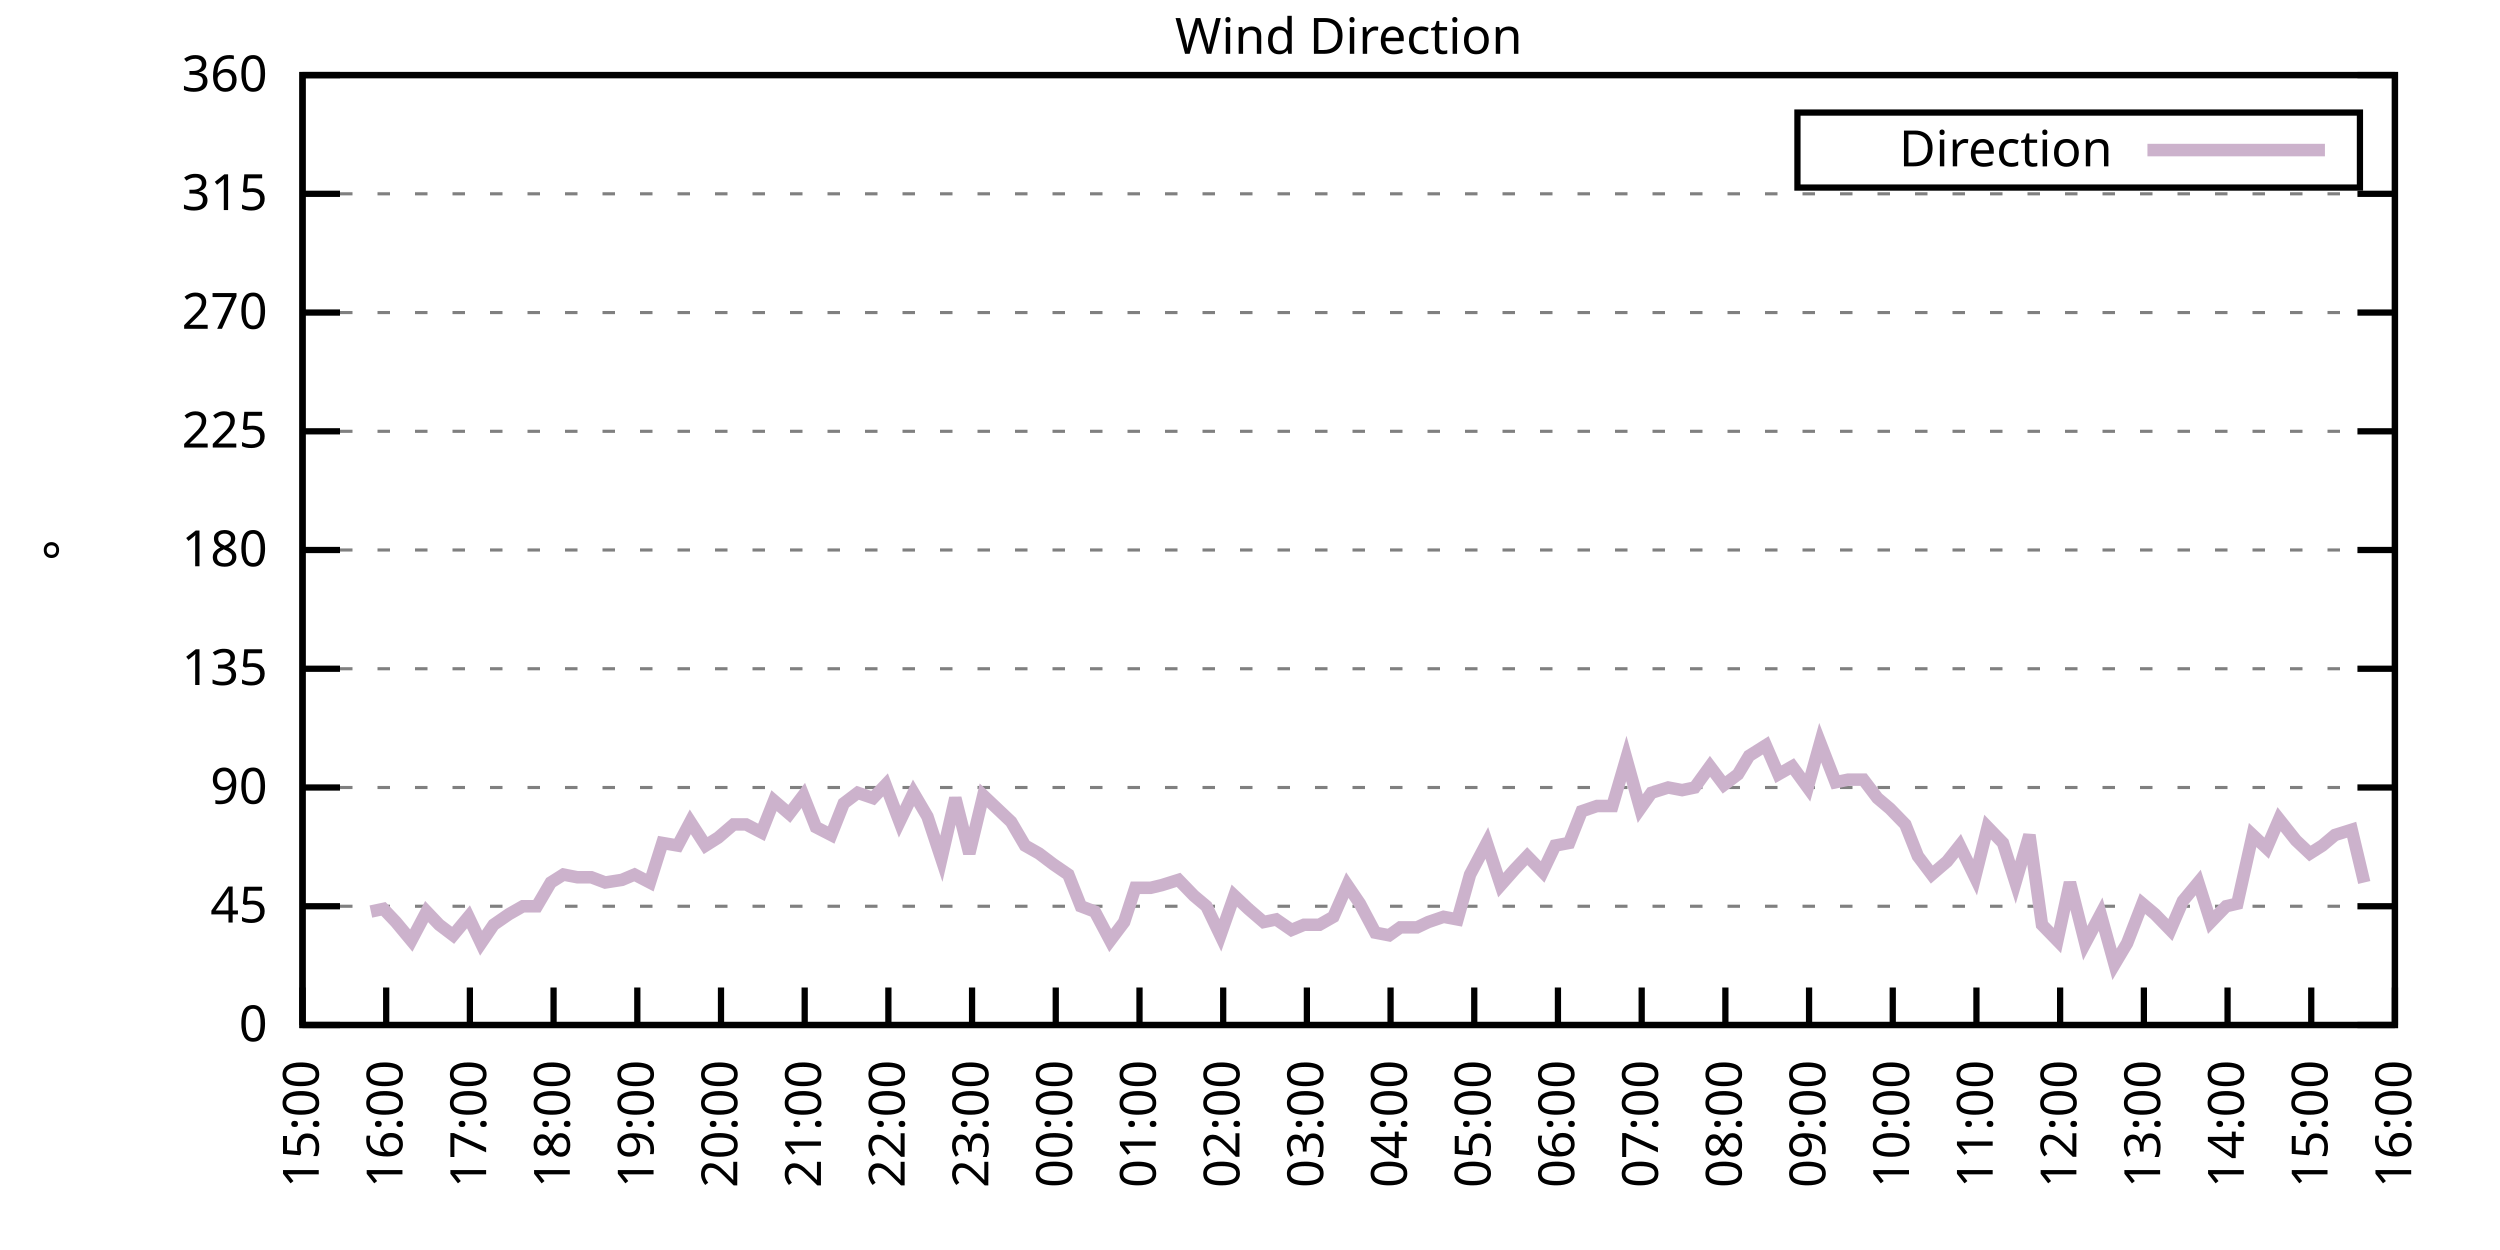
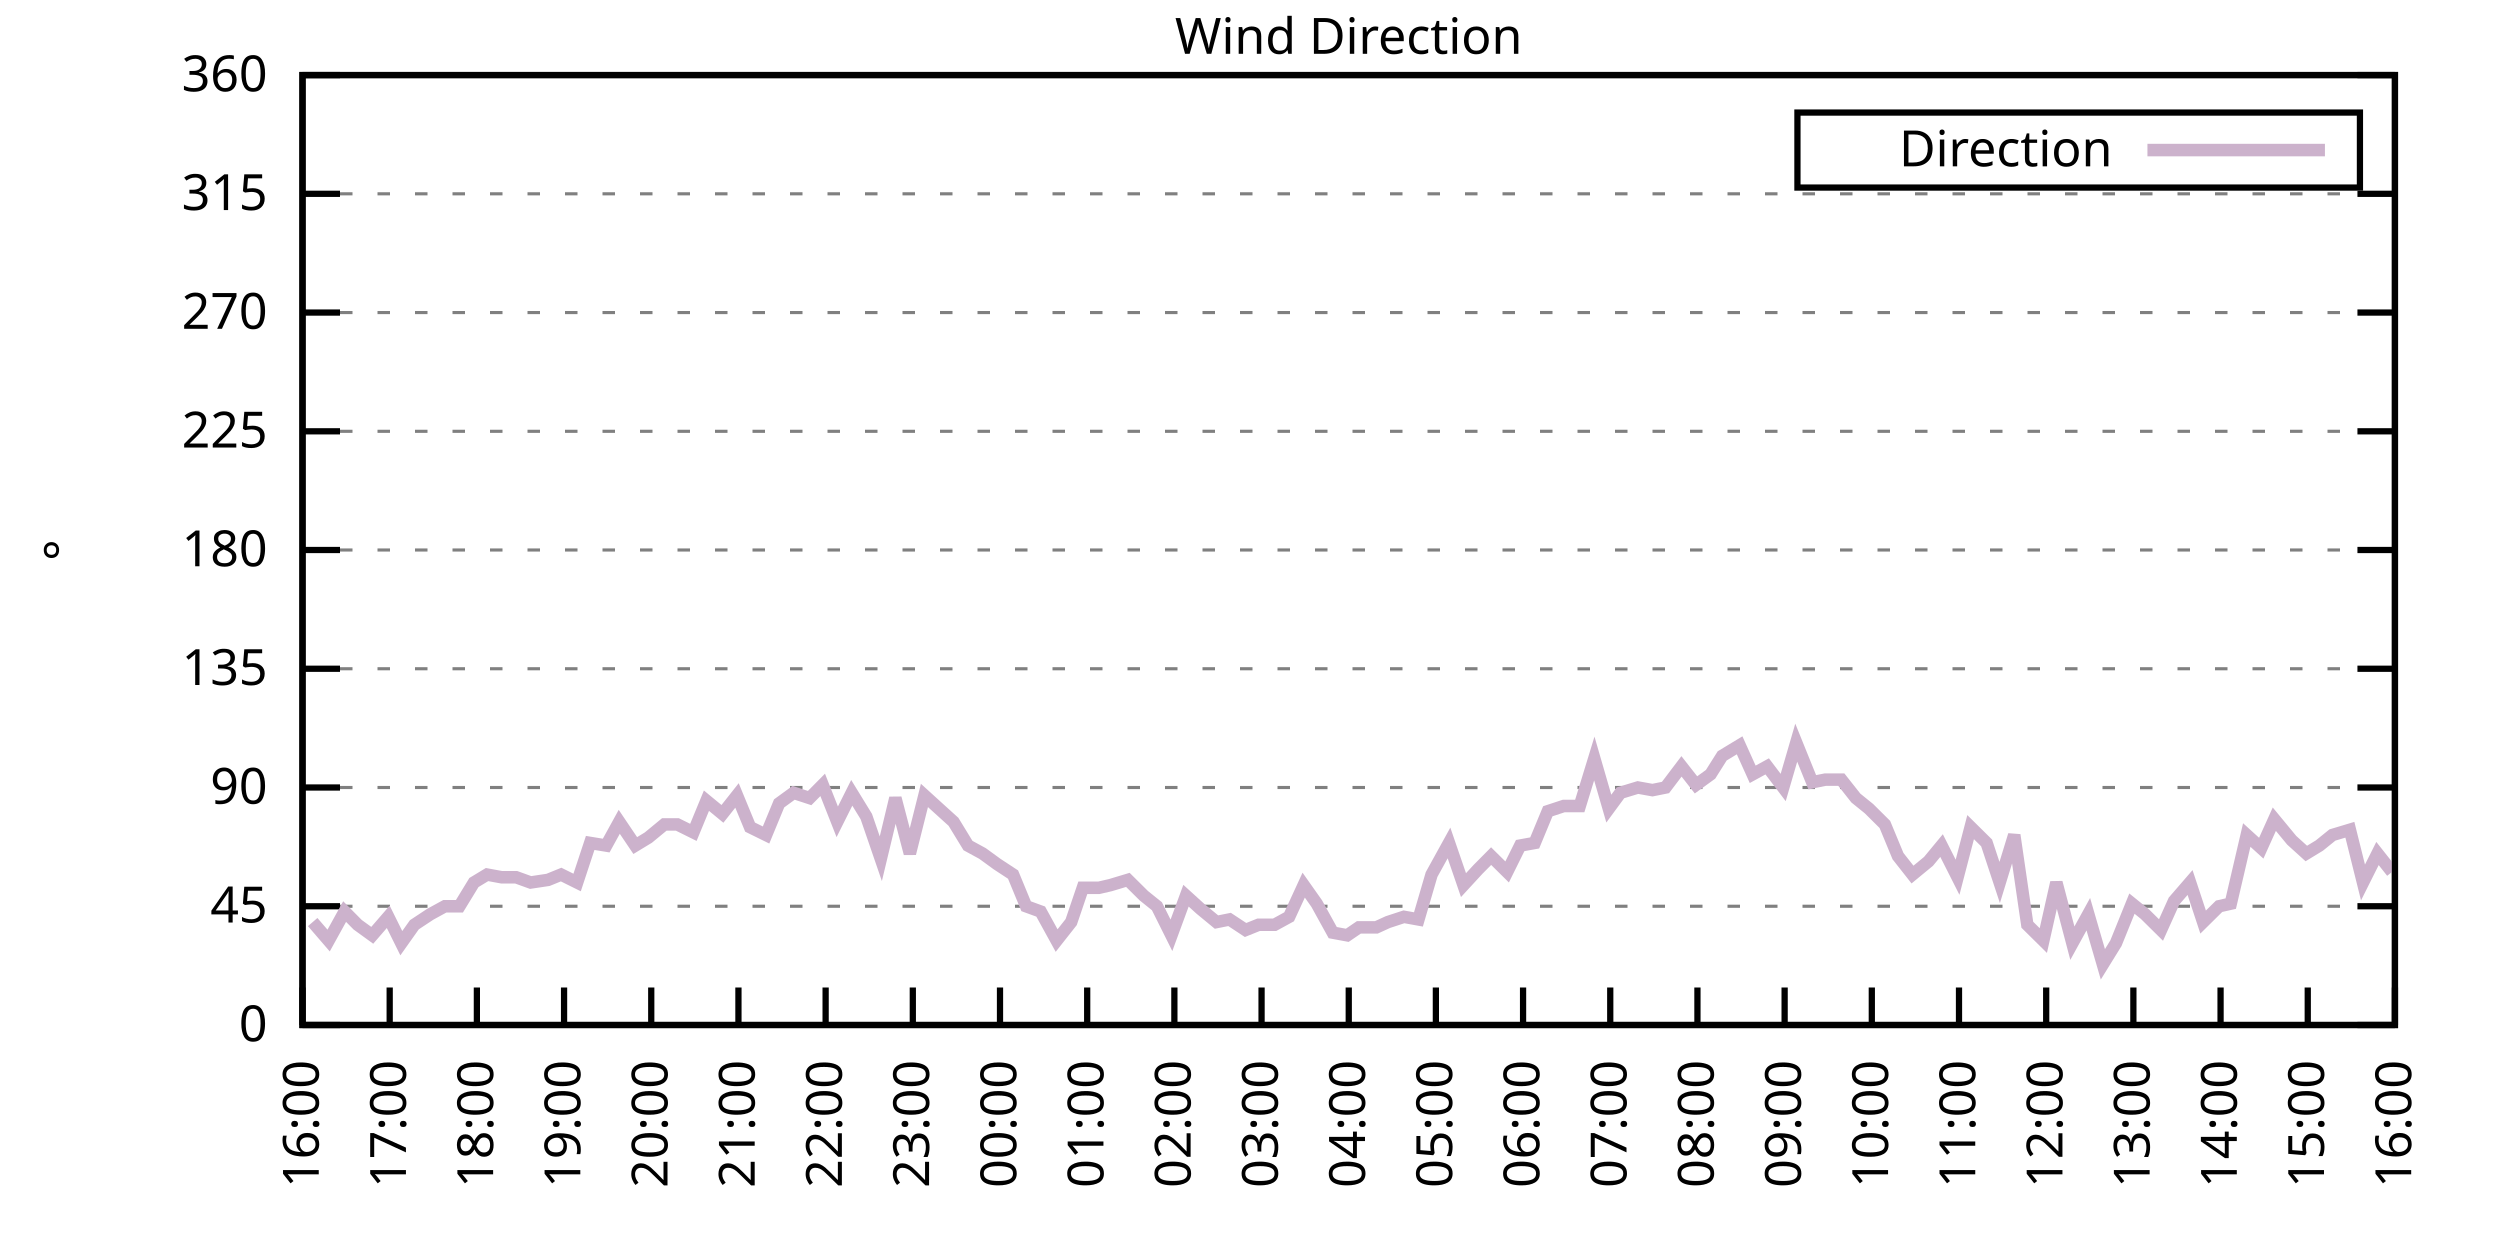
<svg xmlns="http://www.w3.org/2000/svg" xmlns:xlink="http://www.w3.org/1999/xlink" width="400" height="200" viewBox="0 0 400 200">
  <g id="gnuplot_canvas">
    <rect x="0" y="0" width="400" height="200" fill="none" />
    <defs>
      <circle id="gpDot" r="0.5" stroke-width="0.5" stroke="currentColor" />
      <path id="gpPt0" stroke-width="0.333" stroke="currentColor" d="M-1,0 h2 M0,-1 v2" />
      <path id="gpPt1" stroke-width="0.333" stroke="currentColor" d="M-1,-1 L1,1 M1,-1 L-1,1" />
      <path id="gpPt2" stroke-width="0.333" stroke="currentColor" d="M-1,0 L1,0 M0,-1 L0,1 M-1,-1 L1,1 M-1,1 L1,-1" />
      <rect id="gpPt3" stroke-width="0.333" stroke="currentColor" x="-1" y="-1" width="2" height="2" />
      <rect id="gpPt4" stroke-width="0.333" stroke="currentColor" fill="currentColor" x="-1" y="-1" width="2" height="2" />
      <circle id="gpPt5" stroke-width="0.333" stroke="currentColor" cx="0" cy="0" r="1" />
      <use xlink:href="#gpPt5" id="gpPt6" fill="currentColor" stroke="none" />
      <path id="gpPt7" stroke-width="0.333" stroke="currentColor" d="M0,-1.33 L-1.33,0.67 L1.33,0.67 z" />
      <use xlink:href="#gpPt7" id="gpPt8" fill="currentColor" stroke="none" />
      <use xlink:href="#gpPt7" id="gpPt9" stroke="currentColor" transform="rotate(180)" />
      <use xlink:href="#gpPt9" id="gpPt10" fill="currentColor" stroke="none" />
      <use xlink:href="#gpPt3" id="gpPt11" stroke="currentColor" transform="rotate(45)" />
      <use xlink:href="#gpPt11" id="gpPt12" fill="currentColor" stroke="none" />
      <path id="gpPt13" stroke-width="0.333" stroke="currentColor" d="M0,1.330 L1.265,0.411 L0.782,-1.067 L-0.782,-1.076 L-1.265,0.411 z" />
      <use xlink:href="#gpPt13" id="gpPt14" fill="currentColor" stroke="none" />
      <filter id="textbox" filterUnits="objectBoundingBox" x="0" y="0" height="1" width="1">
        <feFlood flood-color="white" flood-opacity="1" result="bgnd" />
        <feComposite in="SourceGraphic" in2="bgnd" operator="atop" />
      </filter>
      <filter id="greybox" filterUnits="objectBoundingBox" x="0" y="0" height="1" width="1">
        <feFlood flood-color="lightgrey" flood-opacity="1" result="grey" />
        <feComposite in="SourceGraphic" in2="grey" operator="atop" />
      </filter>
    </defs>
    <g fill="none" color="white" stroke="currentColor" stroke-width="1.00" stroke-linecap="butt" stroke-linejoin="miter">
</g>
    <g fill="none" color="black" stroke="currentColor" stroke-width="1.00" stroke-linecap="butt" stroke-linejoin="miter">
      <g stroke="none" shape-rendering="crispEdges">
        <polygon fill="rgb(255, 255, 255)" points="48.40,164.00 383.18,164.00 383.18,12.02 48.40,12.02 " />
      </g>
    </g>
    <g fill="none" color="black" stroke="currentColor" stroke-width="1.00" stroke-linecap="butt" stroke-linejoin="miter">
</g>
    <g fill="none" color="black" stroke="black" stroke-width="0.50" stroke-linecap="butt" stroke-linejoin="miter">
</g>
    <g fill="none" color="gray" stroke="currentColor" stroke-width="0.50" stroke-linecap="butt" stroke-linejoin="miter">
      <path stroke="gray" stroke-dasharray="2,4" class="gridline" d="M48.40,164.00 L383.19,164.00  " />
    </g>
    <g fill="none" color="gray" stroke="gray" stroke-width="1.00" stroke-linecap="butt" stroke-linejoin="miter">
</g>
    <g fill="none" color="black" stroke="currentColor" stroke-width="1.00" stroke-linecap="butt" stroke-linejoin="miter">
      <path stroke="black" d="M48.40,164.00 L54.40,164.00 M383.19,164.00 L377.19,164.00  " />
      <g transform="translate(42.80,166.60)" stroke="none" fill="black" font-family="Sans" font-size="8.00" text-anchor="end">
        <text>
          <tspan font-family="Sans"> 0</tspan>
        </text>
      </g>
    </g>
    <g fill="none" color="black" stroke="currentColor" stroke-width="1.00" stroke-linecap="butt" stroke-linejoin="miter">
</g>
    <g fill="none" color="black" stroke="black" stroke-width="0.50" stroke-linecap="butt" stroke-linejoin="miter">
</g>
    <g fill="none" color="gray" stroke="currentColor" stroke-width="0.50" stroke-linecap="butt" stroke-linejoin="miter">
      <path stroke="gray" stroke-dasharray="2,4" class="gridline" d="M48.40,145.00 L383.19,145.00  " />
    </g>
    <g fill="none" color="gray" stroke="gray" stroke-width="1.00" stroke-linecap="butt" stroke-linejoin="miter">
</g>
    <g fill="none" color="black" stroke="currentColor" stroke-width="1.00" stroke-linecap="butt" stroke-linejoin="miter">
      <path stroke="black" d="M48.40,145.00 L54.40,145.00 M383.19,145.00 L377.19,145.00  " />
      <g transform="translate(42.80,147.60)" stroke="none" fill="black" font-family="Sans" font-size="8.00" text-anchor="end">
        <text>
          <tspan font-family="Sans"> 45</tspan>
        </text>
      </g>
    </g>
    <g fill="none" color="black" stroke="currentColor" stroke-width="1.00" stroke-linecap="butt" stroke-linejoin="miter">
</g>
    <g fill="none" color="black" stroke="black" stroke-width="0.50" stroke-linecap="butt" stroke-linejoin="miter">
</g>
    <g fill="none" color="gray" stroke="currentColor" stroke-width="0.50" stroke-linecap="butt" stroke-linejoin="miter">
      <path stroke="gray" stroke-dasharray="2,4" class="gridline" d="M48.40,126.00 L383.19,126.00  " />
    </g>
    <g fill="none" color="gray" stroke="gray" stroke-width="1.00" stroke-linecap="butt" stroke-linejoin="miter">
</g>
    <g fill="none" color="black" stroke="currentColor" stroke-width="1.00" stroke-linecap="butt" stroke-linejoin="miter">
      <path stroke="black" d="M48.40,126.00 L54.40,126.00 M383.19,126.00 L377.19,126.00  " />
      <g transform="translate(42.80,128.60)" stroke="none" fill="black" font-family="Sans" font-size="8.00" text-anchor="end">
        <text>
          <tspan font-family="Sans"> 90</tspan>
        </text>
      </g>
    </g>
    <g fill="none" color="black" stroke="currentColor" stroke-width="1.00" stroke-linecap="butt" stroke-linejoin="miter">
</g>
    <g fill="none" color="black" stroke="black" stroke-width="0.50" stroke-linecap="butt" stroke-linejoin="miter">
</g>
    <g fill="none" color="gray" stroke="currentColor" stroke-width="0.50" stroke-linecap="butt" stroke-linejoin="miter">
      <path stroke="gray" stroke-dasharray="2,4" class="gridline" d="M48.40,107.00 L383.19,107.00  " />
    </g>
    <g fill="none" color="gray" stroke="gray" stroke-width="1.00" stroke-linecap="butt" stroke-linejoin="miter">
</g>
    <g fill="none" color="black" stroke="currentColor" stroke-width="1.00" stroke-linecap="butt" stroke-linejoin="miter">
      <path stroke="black" d="M48.40,107.00 L54.40,107.00 M383.19,107.00 L377.19,107.00  " />
      <g transform="translate(42.80,109.60)" stroke="none" fill="black" font-family="Sans" font-size="8.00" text-anchor="end">
        <text>
          <tspan font-family="Sans"> 135</tspan>
        </text>
      </g>
    </g>
    <g fill="none" color="black" stroke="currentColor" stroke-width="1.00" stroke-linecap="butt" stroke-linejoin="miter">
</g>
    <g fill="none" color="black" stroke="black" stroke-width="0.50" stroke-linecap="butt" stroke-linejoin="miter">
</g>
    <g fill="none" color="gray" stroke="currentColor" stroke-width="0.50" stroke-linecap="butt" stroke-linejoin="miter">
      <path stroke="gray" stroke-dasharray="2,4" class="gridline" d="M48.40,88.00 L383.19,88.00  " />
    </g>
    <g fill="none" color="gray" stroke="gray" stroke-width="1.00" stroke-linecap="butt" stroke-linejoin="miter">
</g>
    <g fill="none" color="black" stroke="currentColor" stroke-width="1.00" stroke-linecap="butt" stroke-linejoin="miter">
      <path stroke="black" d="M48.40,88.00 L54.40,88.00 M383.19,88.00 L377.19,88.00  " />
      <g transform="translate(42.80,90.60)" stroke="none" fill="black" font-family="Sans" font-size="8.00" text-anchor="end">
        <text>
          <tspan font-family="Sans"> 180</tspan>
        </text>
      </g>
    </g>
    <g fill="none" color="black" stroke="currentColor" stroke-width="1.00" stroke-linecap="butt" stroke-linejoin="miter">
</g>
    <g fill="none" color="black" stroke="black" stroke-width="0.50" stroke-linecap="butt" stroke-linejoin="miter">
</g>
    <g fill="none" color="gray" stroke="currentColor" stroke-width="0.50" stroke-linecap="butt" stroke-linejoin="miter">
      <path stroke="gray" stroke-dasharray="2,4" class="gridline" d="M48.40,69.01 L383.19,69.01  " />
    </g>
    <g fill="none" color="gray" stroke="gray" stroke-width="1.00" stroke-linecap="butt" stroke-linejoin="miter">
</g>
    <g fill="none" color="black" stroke="currentColor" stroke-width="1.00" stroke-linecap="butt" stroke-linejoin="miter">
      <path stroke="black" d="M48.40,69.01 L54.40,69.01 M383.19,69.01 L377.19,69.01  " />
      <g transform="translate(42.80,71.61)" stroke="none" fill="black" font-family="Sans" font-size="8.00" text-anchor="end">
        <text>
          <tspan font-family="Sans"> 225</tspan>
        </text>
      </g>
    </g>
    <g fill="none" color="black" stroke="currentColor" stroke-width="1.00" stroke-linecap="butt" stroke-linejoin="miter">
</g>
    <g fill="none" color="black" stroke="black" stroke-width="0.50" stroke-linecap="butt" stroke-linejoin="miter">
</g>
    <g fill="none" color="gray" stroke="currentColor" stroke-width="0.50" stroke-linecap="butt" stroke-linejoin="miter">
      <path stroke="gray" stroke-dasharray="2,4" class="gridline" d="M48.40,50.01 L383.19,50.01  " />
    </g>
    <g fill="none" color="gray" stroke="gray" stroke-width="1.00" stroke-linecap="butt" stroke-linejoin="miter">
</g>
    <g fill="none" color="black" stroke="currentColor" stroke-width="1.00" stroke-linecap="butt" stroke-linejoin="miter">
      <path stroke="black" d="M48.40,50.01 L54.40,50.01 M383.19,50.01 L377.19,50.01  " />
      <g transform="translate(42.80,52.61)" stroke="none" fill="black" font-family="Sans" font-size="8.00" text-anchor="end">
        <text>
          <tspan font-family="Sans"> 270</tspan>
        </text>
      </g>
    </g>
    <g fill="none" color="black" stroke="currentColor" stroke-width="1.00" stroke-linecap="butt" stroke-linejoin="miter">
</g>
    <g fill="none" color="black" stroke="black" stroke-width="0.50" stroke-linecap="butt" stroke-linejoin="miter">
</g>
    <g fill="none" color="gray" stroke="currentColor" stroke-width="0.50" stroke-linecap="butt" stroke-linejoin="miter">
      <path stroke="gray" stroke-dasharray="2,4" class="gridline" d="M48.40,31.01 L383.19,31.01  " />
    </g>
    <g fill="none" color="gray" stroke="gray" stroke-width="1.00" stroke-linecap="butt" stroke-linejoin="miter">
</g>
    <g fill="none" color="black" stroke="currentColor" stroke-width="1.00" stroke-linecap="butt" stroke-linejoin="miter">
      <path stroke="black" d="M48.40,31.01 L54.40,31.01 M383.19,31.01 L377.19,31.01  " />
      <g transform="translate(42.80,33.61)" stroke="none" fill="black" font-family="Sans" font-size="8.00" text-anchor="end">
        <text>
          <tspan font-family="Sans"> 315</tspan>
        </text>
      </g>
    </g>
    <g fill="none" color="black" stroke="currentColor" stroke-width="1.00" stroke-linecap="butt" stroke-linejoin="miter">
</g>
    <g fill="none" color="black" stroke="black" stroke-width="0.50" stroke-linecap="butt" stroke-linejoin="miter">
</g>
    <g fill="none" color="gray" stroke="currentColor" stroke-width="0.50" stroke-linecap="butt" stroke-linejoin="miter">
      <path stroke="gray" stroke-dasharray="2,4" class="gridline" d="M48.40,12.01 L383.19,12.01  " />
    </g>
    <g fill="none" color="gray" stroke="gray" stroke-width="1.00" stroke-linecap="butt" stroke-linejoin="miter">
</g>
    <g fill="none" color="black" stroke="currentColor" stroke-width="1.00" stroke-linecap="butt" stroke-linejoin="miter">
      <path stroke="black" d="M48.40,12.01 L54.40,12.01 M383.19,12.01 L377.19,12.01  " />
      <g transform="translate(42.80,14.61)" stroke="none" fill="black" font-family="Sans" font-size="8.00" text-anchor="end">
        <text>
          <tspan font-family="Sans"> 360</tspan>
        </text>
      </g>
    </g>
    <g fill="none" color="black" stroke="currentColor" stroke-width="1.00" stroke-linecap="butt" stroke-linejoin="miter">
      <path stroke="black" d="M48.40,164.00 L48.40,158.00  " />
      <g transform="translate(51.00,169.60) rotate(270.00)" stroke="none" fill="black" font-family="Sans" font-size="8.00" text-anchor="end">
        <text>
-           <tspan font-family="Sans">15:00</tspan>
-         </text>
-       </g>
-     </g>
-     <g fill="none" color="black" stroke="currentColor" stroke-width="1.00" stroke-linecap="butt" stroke-linejoin="miter">
-       <path stroke="black" d="M61.79,164.00 L61.79,158.00  " />
-       <g transform="translate(64.39,169.60) rotate(270.00)" stroke="none" fill="black" font-family="Sans" font-size="8.00" text-anchor="end">
-         <text>
          <tspan font-family="Sans">16:00</tspan>
        </text>
      </g>
    </g>
    <g fill="none" color="black" stroke="currentColor" stroke-width="1.00" stroke-linecap="butt" stroke-linejoin="miter">
-       <path stroke="black" d="M75.18,164.00 L75.18,158.00  " />
-       <g transform="translate(77.78,169.60) rotate(270.00)" stroke="none" fill="black" font-family="Sans" font-size="8.00" text-anchor="end">
+       <path stroke="black" d="M62.35,164.00 L62.35,158.00  " />
+       <g transform="translate(64.95,169.60) rotate(270.00)" stroke="none" fill="black" font-family="Sans" font-size="8.00" text-anchor="end">
        <text>
          <tspan font-family="Sans">17:00</tspan>
        </text>
      </g>
    </g>
    <g fill="none" color="black" stroke="currentColor" stroke-width="1.00" stroke-linecap="butt" stroke-linejoin="miter">
-       <path stroke="black" d="M88.57,164.00 L88.57,158.00  " />
-       <g transform="translate(91.17,169.60) rotate(270.00)" stroke="none" fill="black" font-family="Sans" font-size="8.00" text-anchor="end">
+       <path stroke="black" d="M76.30,164.00 L76.30,158.00  " />
+       <g transform="translate(78.90,169.60) rotate(270.00)" stroke="none" fill="black" font-family="Sans" font-size="8.00" text-anchor="end">
        <text>
          <tspan font-family="Sans">18:00</tspan>
        </text>
      </g>
    </g>
    <g fill="none" color="black" stroke="currentColor" stroke-width="1.00" stroke-linecap="butt" stroke-linejoin="miter">
-       <path stroke="black" d="M101.97,164.00 L101.97,158.00  " />
-       <g transform="translate(104.57,169.60) rotate(270.00)" stroke="none" fill="black" font-family="Sans" font-size="8.00" text-anchor="end">
+       <path stroke="black" d="M90.25,164.00 L90.25,158.00  " />
+       <g transform="translate(92.85,169.60) rotate(270.00)" stroke="none" fill="black" font-family="Sans" font-size="8.00" text-anchor="end">
        <text>
          <tspan font-family="Sans">19:00</tspan>
        </text>
      </g>
    </g>
    <g fill="none" color="black" stroke="currentColor" stroke-width="1.00" stroke-linecap="butt" stroke-linejoin="miter">
-       <path stroke="black" d="M115.36,164.00 L115.36,158.00  " />
-       <g transform="translate(117.96,169.60) rotate(270.00)" stroke="none" fill="black" font-family="Sans" font-size="8.00" text-anchor="end">
+       <path stroke="black" d="M104.20,164.00 L104.20,158.00  " />
+       <g transform="translate(106.80,169.60) rotate(270.00)" stroke="none" fill="black" font-family="Sans" font-size="8.00" text-anchor="end">
        <text>
          <tspan font-family="Sans">20:00</tspan>
        </text>
      </g>
    </g>
    <g fill="none" color="black" stroke="currentColor" stroke-width="1.00" stroke-linecap="butt" stroke-linejoin="miter">
-       <path stroke="black" d="M128.75,164.00 L128.75,158.00  " />
-       <g transform="translate(131.35,169.60) rotate(270.00)" stroke="none" fill="black" font-family="Sans" font-size="8.00" text-anchor="end">
+       <path stroke="black" d="M118.15,164.00 L118.15,158.00  " />
+       <g transform="translate(120.75,169.60) rotate(270.00)" stroke="none" fill="black" font-family="Sans" font-size="8.00" text-anchor="end">
        <text>
          <tspan font-family="Sans">21:00</tspan>
        </text>
      </g>
    </g>
    <g fill="none" color="black" stroke="currentColor" stroke-width="1.00" stroke-linecap="butt" stroke-linejoin="miter">
-       <path stroke="black" d="M142.14,164.00 L142.14,158.00  " />
-       <g transform="translate(144.74,169.60) rotate(270.00)" stroke="none" fill="black" font-family="Sans" font-size="8.00" text-anchor="end">
+       <path stroke="black" d="M132.10,164.00 L132.10,158.00  " />
+       <g transform="translate(134.70,169.60) rotate(270.00)" stroke="none" fill="black" font-family="Sans" font-size="8.00" text-anchor="end">
        <text>
          <tspan font-family="Sans">22:00</tspan>
        </text>
      </g>
    </g>
    <g fill="none" color="black" stroke="currentColor" stroke-width="1.00" stroke-linecap="butt" stroke-linejoin="miter">
-       <path stroke="black" d="M155.53,164.00 L155.53,158.00  " />
-       <g transform="translate(158.13,169.60) rotate(270.00)" stroke="none" fill="black" font-family="Sans" font-size="8.00" text-anchor="end">
+       <path stroke="black" d="M146.05,164.00 L146.05,158.00  " />
+       <g transform="translate(148.65,169.60) rotate(270.00)" stroke="none" fill="black" font-family="Sans" font-size="8.00" text-anchor="end">
        <text>
          <tspan font-family="Sans">23:00</tspan>
        </text>
      </g>
    </g>
    <g fill="none" color="black" stroke="currentColor" stroke-width="1.00" stroke-linecap="butt" stroke-linejoin="miter">
-       <path stroke="black" d="M168.92,164.00 L168.92,158.00  " />
-       <g transform="translate(171.52,169.60) rotate(270.00)" stroke="none" fill="black" font-family="Sans" font-size="8.00" text-anchor="end">
+       <path stroke="black" d="M160.00,164.00 L160.00,158.00  " />
+       <g transform="translate(162.60,169.60) rotate(270.00)" stroke="none" fill="black" font-family="Sans" font-size="8.00" text-anchor="end">
        <text>
          <tspan font-family="Sans">00:00</tspan>
        </text>
      </g>
    </g>
    <g fill="none" color="black" stroke="currentColor" stroke-width="1.00" stroke-linecap="butt" stroke-linejoin="miter">
-       <path stroke="black" d="M182.32,164.00 L182.32,158.00  " />
-       <g transform="translate(184.92,169.60) rotate(270.00)" stroke="none" fill="black" font-family="Sans" font-size="8.00" text-anchor="end">
+       <path stroke="black" d="M173.95,164.00 L173.95,158.00  " />
+       <g transform="translate(176.55,169.60) rotate(270.00)" stroke="none" fill="black" font-family="Sans" font-size="8.00" text-anchor="end">
        <text>
          <tspan font-family="Sans">01:00</tspan>
        </text>
      </g>
    </g>
    <g fill="none" color="black" stroke="currentColor" stroke-width="1.00" stroke-linecap="butt" stroke-linejoin="miter">
-       <path stroke="black" d="M195.71,164.00 L195.71,158.00  " />
-       <g transform="translate(198.31,169.60) rotate(270.00)" stroke="none" fill="black" font-family="Sans" font-size="8.00" text-anchor="end">
+       <path stroke="black" d="M187.90,164.00 L187.90,158.00  " />
+       <g transform="translate(190.50,169.60) rotate(270.00)" stroke="none" fill="black" font-family="Sans" font-size="8.00" text-anchor="end">
        <text>
          <tspan font-family="Sans">02:00</tspan>
        </text>
      </g>
    </g>
    <g fill="none" color="black" stroke="currentColor" stroke-width="1.00" stroke-linecap="butt" stroke-linejoin="miter">
-       <path stroke="black" d="M209.10,164.00 L209.10,158.00  " />
-       <g transform="translate(211.70,169.60) rotate(270.00)" stroke="none" fill="black" font-family="Sans" font-size="8.00" text-anchor="end">
+       <path stroke="black" d="M201.85,164.00 L201.85,158.00  " />
+       <g transform="translate(204.45,169.60) rotate(270.00)" stroke="none" fill="black" font-family="Sans" font-size="8.00" text-anchor="end">
        <text>
          <tspan font-family="Sans">03:00</tspan>
        </text>
      </g>
    </g>
    <g fill="none" color="black" stroke="currentColor" stroke-width="1.00" stroke-linecap="butt" stroke-linejoin="miter">
-       <path stroke="black" d="M222.49,164.00 L222.49,158.00  " />
-       <g transform="translate(225.09,169.60) rotate(270.00)" stroke="none" fill="black" font-family="Sans" font-size="8.00" text-anchor="end">
+       <path stroke="black" d="M215.80,164.00 L215.80,158.00  " />
+       <g transform="translate(218.40,169.60) rotate(270.00)" stroke="none" fill="black" font-family="Sans" font-size="8.00" text-anchor="end">
        <text>
          <tspan font-family="Sans">04:00</tspan>
        </text>
      </g>
    </g>
    <g fill="none" color="black" stroke="currentColor" stroke-width="1.00" stroke-linecap="butt" stroke-linejoin="miter">
-       <path stroke="black" d="M235.88,164.00 L235.88,158.00  " />
-       <g transform="translate(238.48,169.60) rotate(270.00)" stroke="none" fill="black" font-family="Sans" font-size="8.00" text-anchor="end">
+       <path stroke="black" d="M229.74,164.00 L229.74,158.00  " />
+       <g transform="translate(232.34,169.60) rotate(270.00)" stroke="none" fill="black" font-family="Sans" font-size="8.00" text-anchor="end">
        <text>
          <tspan font-family="Sans">05:00</tspan>
        </text>
      </g>
    </g>
    <g fill="none" color="black" stroke="currentColor" stroke-width="1.00" stroke-linecap="butt" stroke-linejoin="miter">
-       <path stroke="black" d="M249.27,164.00 L249.27,158.00  " />
-       <g transform="translate(251.87,169.60) rotate(270.00)" stroke="none" fill="black" font-family="Sans" font-size="8.00" text-anchor="end">
+       <path stroke="black" d="M243.69,164.00 L243.69,158.00  " />
+       <g transform="translate(246.29,169.60) rotate(270.00)" stroke="none" fill="black" font-family="Sans" font-size="8.00" text-anchor="end">
        <text>
          <tspan font-family="Sans">06:00</tspan>
        </text>
      </g>
    </g>
    <g fill="none" color="black" stroke="currentColor" stroke-width="1.00" stroke-linecap="butt" stroke-linejoin="miter">
-       <path stroke="black" d="M262.67,164.00 L262.67,158.00  " />
-       <g transform="translate(265.27,169.60) rotate(270.00)" stroke="none" fill="black" font-family="Sans" font-size="8.00" text-anchor="end">
+       <path stroke="black" d="M257.64,164.00 L257.64,158.00  " />
+       <g transform="translate(260.24,169.60) rotate(270.00)" stroke="none" fill="black" font-family="Sans" font-size="8.00" text-anchor="end">
        <text>
          <tspan font-family="Sans">07:00</tspan>
        </text>
      </g>
    </g>
    <g fill="none" color="black" stroke="currentColor" stroke-width="1.00" stroke-linecap="butt" stroke-linejoin="miter">
-       <path stroke="black" d="M276.06,164.00 L276.06,158.00  " />
-       <g transform="translate(278.66,169.60) rotate(270.00)" stroke="none" fill="black" font-family="Sans" font-size="8.00" text-anchor="end">
+       <path stroke="black" d="M271.59,164.00 L271.59,158.00  " />
+       <g transform="translate(274.19,169.60) rotate(270.00)" stroke="none" fill="black" font-family="Sans" font-size="8.00" text-anchor="end">
        <text>
          <tspan font-family="Sans">08:00</tspan>
        </text>
      </g>
    </g>
    <g fill="none" color="black" stroke="currentColor" stroke-width="1.00" stroke-linecap="butt" stroke-linejoin="miter">
-       <path stroke="black" d="M289.45,164.00 L289.45,158.00  " />
-       <g transform="translate(292.05,169.60) rotate(270.00)" stroke="none" fill="black" font-family="Sans" font-size="8.00" text-anchor="end">
+       <path stroke="black" d="M285.54,164.00 L285.54,158.00  " />
+       <g transform="translate(288.14,169.60) rotate(270.00)" stroke="none" fill="black" font-family="Sans" font-size="8.00" text-anchor="end">
        <text>
          <tspan font-family="Sans">09:00</tspan>
        </text>
      </g>
    </g>
    <g fill="none" color="black" stroke="currentColor" stroke-width="1.00" stroke-linecap="butt" stroke-linejoin="miter">
-       <path stroke="black" d="M302.84,164.00 L302.84,158.00  " />
-       <g transform="translate(305.44,169.60) rotate(270.00)" stroke="none" fill="black" font-family="Sans" font-size="8.00" text-anchor="end">
+       <path stroke="black" d="M299.49,164.00 L299.49,158.00  " />
+       <g transform="translate(302.09,169.60) rotate(270.00)" stroke="none" fill="black" font-family="Sans" font-size="8.00" text-anchor="end">
        <text>
          <tspan font-family="Sans">10:00</tspan>
        </text>
      </g>
    </g>
    <g fill="none" color="black" stroke="currentColor" stroke-width="1.00" stroke-linecap="butt" stroke-linejoin="miter">
-       <path stroke="black" d="M316.23,164.00 L316.23,158.00  " />
-       <g transform="translate(318.83,169.60) rotate(270.00)" stroke="none" fill="black" font-family="Sans" font-size="8.00" text-anchor="end">
+       <path stroke="black" d="M313.44,164.00 L313.44,158.00  " />
+       <g transform="translate(316.04,169.60) rotate(270.00)" stroke="none" fill="black" font-family="Sans" font-size="8.00" text-anchor="end">
        <text>
          <tspan font-family="Sans">11:00</tspan>
        </text>
      </g>
    </g>
    <g fill="none" color="black" stroke="currentColor" stroke-width="1.00" stroke-linecap="butt" stroke-linejoin="miter">
-       <path stroke="black" d="M329.62,164.00 L329.62,158.00  " />
-       <g transform="translate(332.22,169.60) rotate(270.00)" stroke="none" fill="black" font-family="Sans" font-size="8.00" text-anchor="end">
+       <path stroke="black" d="M327.39,164.00 L327.39,158.00  " />
+       <g transform="translate(329.99,169.60) rotate(270.00)" stroke="none" fill="black" font-family="Sans" font-size="8.00" text-anchor="end">
        <text>
          <tspan font-family="Sans">12:00</tspan>
        </text>
      </g>
    </g>
    <g fill="none" color="black" stroke="currentColor" stroke-width="1.00" stroke-linecap="butt" stroke-linejoin="miter">
-       <path stroke="black" d="M343.02,164.00 L343.02,158.00  " />
-       <g transform="translate(345.62,169.60) rotate(270.00)" stroke="none" fill="black" font-family="Sans" font-size="8.00" text-anchor="end">
+       <path stroke="black" d="M341.34,164.00 L341.34,158.00  " />
+       <g transform="translate(343.94,169.60) rotate(270.00)" stroke="none" fill="black" font-family="Sans" font-size="8.00" text-anchor="end">
        <text>
          <tspan font-family="Sans">13:00</tspan>
        </text>
      </g>
    </g>
    <g fill="none" color="black" stroke="currentColor" stroke-width="1.00" stroke-linecap="butt" stroke-linejoin="miter">
-       <path stroke="black" d="M356.41,164.00 L356.41,158.00  " />
-       <g transform="translate(359.01,169.60) rotate(270.00)" stroke="none" fill="black" font-family="Sans" font-size="8.00" text-anchor="end">
+       <path stroke="black" d="M355.29,164.00 L355.29,158.00  " />
+       <g transform="translate(357.89,169.60) rotate(270.00)" stroke="none" fill="black" font-family="Sans" font-size="8.00" text-anchor="end">
        <text>
          <tspan font-family="Sans">14:00</tspan>
        </text>
      </g>
    </g>
    <g fill="none" color="black" stroke="currentColor" stroke-width="1.00" stroke-linecap="butt" stroke-linejoin="miter">
-       <path stroke="black" d="M369.80,164.00 L369.80,158.00  " />
-       <g transform="translate(372.40,169.60) rotate(270.00)" stroke="none" fill="black" font-family="Sans" font-size="8.00" text-anchor="end">
+       <path stroke="black" d="M369.24,164.00 L369.24,158.00  " />
+       <g transform="translate(371.84,169.60) rotate(270.00)" stroke="none" fill="black" font-family="Sans" font-size="8.00" text-anchor="end">
        <text>
          <tspan font-family="Sans">15:00</tspan>
        </text>
      </g>
    </g>
    <g fill="none" color="black" stroke="currentColor" stroke-width="1.00" stroke-linecap="butt" stroke-linejoin="miter">
      <path stroke="black" d="M383.19,164.00 L383.19,158.00  " />
      <g transform="translate(385.79,169.60) rotate(270.00)" stroke="none" fill="black" font-family="Sans" font-size="8.00" text-anchor="end">
        <text>
          <tspan font-family="Sans">16:00</tspan>
        </text>
      </g>
    </g>
    <g fill="none" color="black" stroke="currentColor" stroke-width="1.00" stroke-linecap="butt" stroke-linejoin="miter">
</g>
    <g fill="none" color="black" stroke="currentColor" stroke-width="1.00" stroke-linecap="butt" stroke-linejoin="miter">
      <path stroke="black" d="M48.40,12.01 L48.40,164.00 L383.19,164.00 L383.19,12.01 L48.40,12.01 Z  " />
    </g>
    <g fill="none" color="black" stroke="currentColor" stroke-width="1.00" stroke-linecap="butt" stroke-linejoin="miter">
</g>
    <g fill="none" color="black" stroke="currentColor" stroke-width="1.00" stroke-linecap="butt" stroke-linejoin="miter">
      <path stroke="black" d="M287.59,30.01 L287.59,18.01 L377.59,18.01 L377.59,30.01 L287.59,30.01 Z  " />
    </g>
    <g id="Wind_direction_plot_1">
      <g fill="none" color="white" stroke="black" stroke-width="2.00" stroke-linecap="butt" stroke-linejoin="miter">
</g>
      <g fill="none" color="black" stroke="currentColor" stroke-width="2.00" stroke-linecap="butt" stroke-linejoin="miter">
        <g transform="translate(337.99,26.61)" stroke="none" fill="black" font-family="Sans" font-size="8.00" text-anchor="end">
          <text>
            <tspan font-family="Sans">Direction</tspan>
          </text>
        </g>
      </g>
      <g fill="none" color="black" stroke="currentColor" stroke-width="2.00" stroke-linecap="butt" stroke-linejoin="miter">
-         <path stroke="rgb(204, 178, 204)" d="M343.59,24.01 L371.99,24.01 M59.34,145.85 L61.35,145.42 L63.35,147.53 L65.81,150.49 L68.26,145.85 L70.27,147.96   L72.50,149.65 L74.96,146.69 L76.97,150.91 L78.98,147.96 L81.43,146.27 L83.66,145.00 L85.90,145.00 L88.13,141.20   L90.14,139.93 L92.37,140.36 L94.60,140.36 L96.83,141.20 L99.51,140.78 L101.52,139.93 L103.98,141.20 L105.98,134.87   L108.44,135.29 L110.45,131.49 L112.90,135.29 L114.91,134.02 L117.37,131.91 L119.38,131.91 L121.83,133.18 L123.84,128.11   L126.29,130.22 L128.53,127.27 L130.54,132.34 L132.99,133.60 L135.00,128.54 L137.23,126.85 L139.69,127.69 L141.69,125.58   L143.93,131.49 L146.16,126.85 L148.39,130.65 L150.62,137.40 L152.85,127.69 L155.09,136.56 L157.32,127.27 L159.55,129.38   L161.78,131.49 L164.01,135.29 L166.25,136.56 L168.48,138.25 L170.93,139.93 L172.94,145.00 L175.17,145.85 L177.63,150.49   L179.86,147.53 L181.65,142.05 L184.10,142.05 L185.89,141.62 L188.57,140.78 L191.02,143.31 L193.03,145.00 L195.26,149.65   L197.49,143.31 L199.73,145.42 L202.18,147.53 L204.19,147.11 L206.64,148.80 L208.65,147.96 L211.11,147.96 L213.34,146.69   L215.57,141.62 L217.58,144.58 L220.04,149.22 L222.27,149.65 L224.05,148.38 L226.73,148.38 L228.52,147.53 L230.97,146.69   L233.20,147.11 L235.21,139.93 L237.89,134.87 L240.12,141.62 L242.36,139.09 L244.36,136.98 L246.82,139.51 L248.83,135.29   L251.06,134.87 L253.07,129.80 L255.52,128.96 L257.98,128.96 L260.21,121.36 L262.44,129.38 L264.23,126.85 L266.91,126.00   L269.14,126.42 L271.15,126.00 L273.60,122.62 L275.83,125.58 L278.07,123.89 L279.85,120.94 L282.53,119.25 L284.54,123.89   L286.77,122.62 L289.23,126.00 L291.23,118.83 L293.69,125.16 L295.70,124.74 L298.15,124.74 L300.39,127.69 L302.39,129.38   L304.85,131.91 L306.86,136.98 L309.09,139.93 L311.54,137.82 L313.55,135.29 L316.01,140.36 L318.02,132.34 L320.47,134.87   L322.48,141.20 L324.71,133.60 L326.72,147.96 L329.18,150.49 L331.19,141.20 L333.64,150.91 L336.10,146.27 L338.33,154.29   L340.34,150.91 L342.79,144.58 L344.80,146.27 L347.26,148.80 L349.26,144.16 L351.72,141.20 L353.73,147.53 L356.18,145.00   L357.97,144.58 L360.42,133.60 L362.66,135.71 L364.66,131.07 L367.34,134.45 L369.58,136.56 L371.58,135.29 L373.59,133.60   L376.27,132.76 L378.28,141.20  " />
+         <path stroke="rgb(204, 178, 204)" d="M343.59,24.01 L371.99,24.01 M50.03,147.53 L52.58,150.49 L55.14,145.85 L57.23,147.96 L59.56,149.65 L62.12,146.69   L64.21,150.91 L66.30,147.96 L68.86,146.27 L71.18,145.00 L73.51,145.00 L75.83,141.20 L77.93,139.93 L80.25,140.36   L82.58,140.36 L84.90,141.20 L87.69,140.78 L89.78,139.93 L92.34,141.20 L94.43,134.87 L96.99,135.29 L99.08,131.49   L101.64,135.29 L103.73,134.02 L106.29,131.91 L108.38,131.91 L110.94,133.18 L113.03,128.11 L115.59,130.22 L117.92,127.27   L120.01,132.34 L122.57,133.60 L124.66,128.54 L126.98,126.85 L129.54,127.69 L131.63,125.58 L133.96,131.49 L136.28,126.85   L138.61,130.65 L140.93,137.40 L143.26,127.69 L145.58,136.56 L147.91,127.27 L150.23,129.38 L152.56,131.49 L154.88,135.29   L157.21,136.56 L159.53,138.25 L162.09,139.93 L164.18,145.00 L166.51,145.85 L169.06,150.49 L171.39,147.53 L173.25,142.05   L175.81,142.05 L177.67,141.62 L180.46,140.78 L183.01,143.31 L185.11,145.00 L187.43,149.65 L189.76,143.31 L192.08,145.42   L194.64,147.53 L196.73,147.11 L199.29,148.80 L201.38,147.96 L203.94,147.96 L206.26,146.69 L208.59,141.62 L210.68,144.58   L213.24,149.22 L215.56,149.65 L217.42,148.38 L220.21,148.38 L222.07,147.53 L224.63,146.69 L226.95,147.11 L229.05,139.93   L231.84,134.87 L234.16,141.62 L236.49,139.09 L238.58,136.98 L241.14,139.51 L243.23,135.29 L245.55,134.87 L247.65,129.80   L250.20,128.96 L252.76,128.96 L255.09,121.36 L257.41,129.38 L259.27,126.85 L262.06,126.00 L264.39,126.42 L266.48,126.00   L269.04,122.62 L271.36,125.58 L273.69,123.89 L275.55,120.94 L278.34,119.25 L280.43,123.89 L282.75,122.62 L285.31,126.00   L287.40,118.83 L289.96,125.16 L292.05,124.74 L294.61,124.74 L296.94,127.69 L299.03,129.38 L301.58,131.91 L303.68,136.98   L306.00,139.93 L308.56,137.82 L310.65,135.29 L313.21,140.36 L315.30,132.34 L317.86,134.87 L319.95,141.20 L322.28,133.60   L324.37,147.96 L326.93,150.49 L329.02,141.20 L331.58,150.91 L334.13,146.27 L336.46,154.29 L338.55,150.91 L341.11,144.58   L343.20,146.27 L345.76,148.80 L347.85,144.16 L350.41,141.20 L352.50,147.53 L355.06,145.00 L356.92,144.58 L359.48,133.60   L361.80,135.71 L363.89,131.07 L366.68,134.45 L369.01,136.56 L371.10,135.29 L373.19,133.60 L375.98,132.76 L378.08,141.20   L380.40,136.56 L382.73,139.51  " />
      </g>
    </g>
    <g fill="none" color="black" stroke="currentColor" stroke-width="2.00" stroke-linecap="butt" stroke-linejoin="miter">
</g>
    <g fill="none" color="black" stroke="black" stroke-width="1.00" stroke-linecap="butt" stroke-linejoin="miter">
</g>
    <g fill="none" color="black" stroke="currentColor" stroke-width="1.00" stroke-linecap="butt" stroke-linejoin="miter">
      <path stroke="black" d="M48.40,12.01 L48.40,164.00 L383.19,164.00 L383.19,12.01 L48.40,12.01 Z  " />
      <g transform="translate(12.80,88.01) rotate(270.00)" stroke="none" fill="black" font-family="Sans" font-size="8.00" text-anchor="middle">
        <text>
          <tspan font-family="Sans">°</tspan>
        </text>
      </g>
    </g>
    <g fill="none" color="black" stroke="currentColor" stroke-width="1.00" stroke-linecap="butt" stroke-linejoin="miter">
</g>
    <g fill="none" color="black" stroke="currentColor" stroke-width="1.00" stroke-linecap="butt" stroke-linejoin="miter">
      <g transform="translate(215.79,8.61)" stroke="none" fill="black" font-family="Sans" font-size="8.00" text-anchor="middle">
        <text>
          <tspan font-family="Sans">Wind Direction</tspan>
        </text>
      </g>
    </g>
    <g fill="none" color="black" stroke="currentColor" stroke-width="1.00" stroke-linecap="butt" stroke-linejoin="miter">
</g>
  </g>
</svg>
